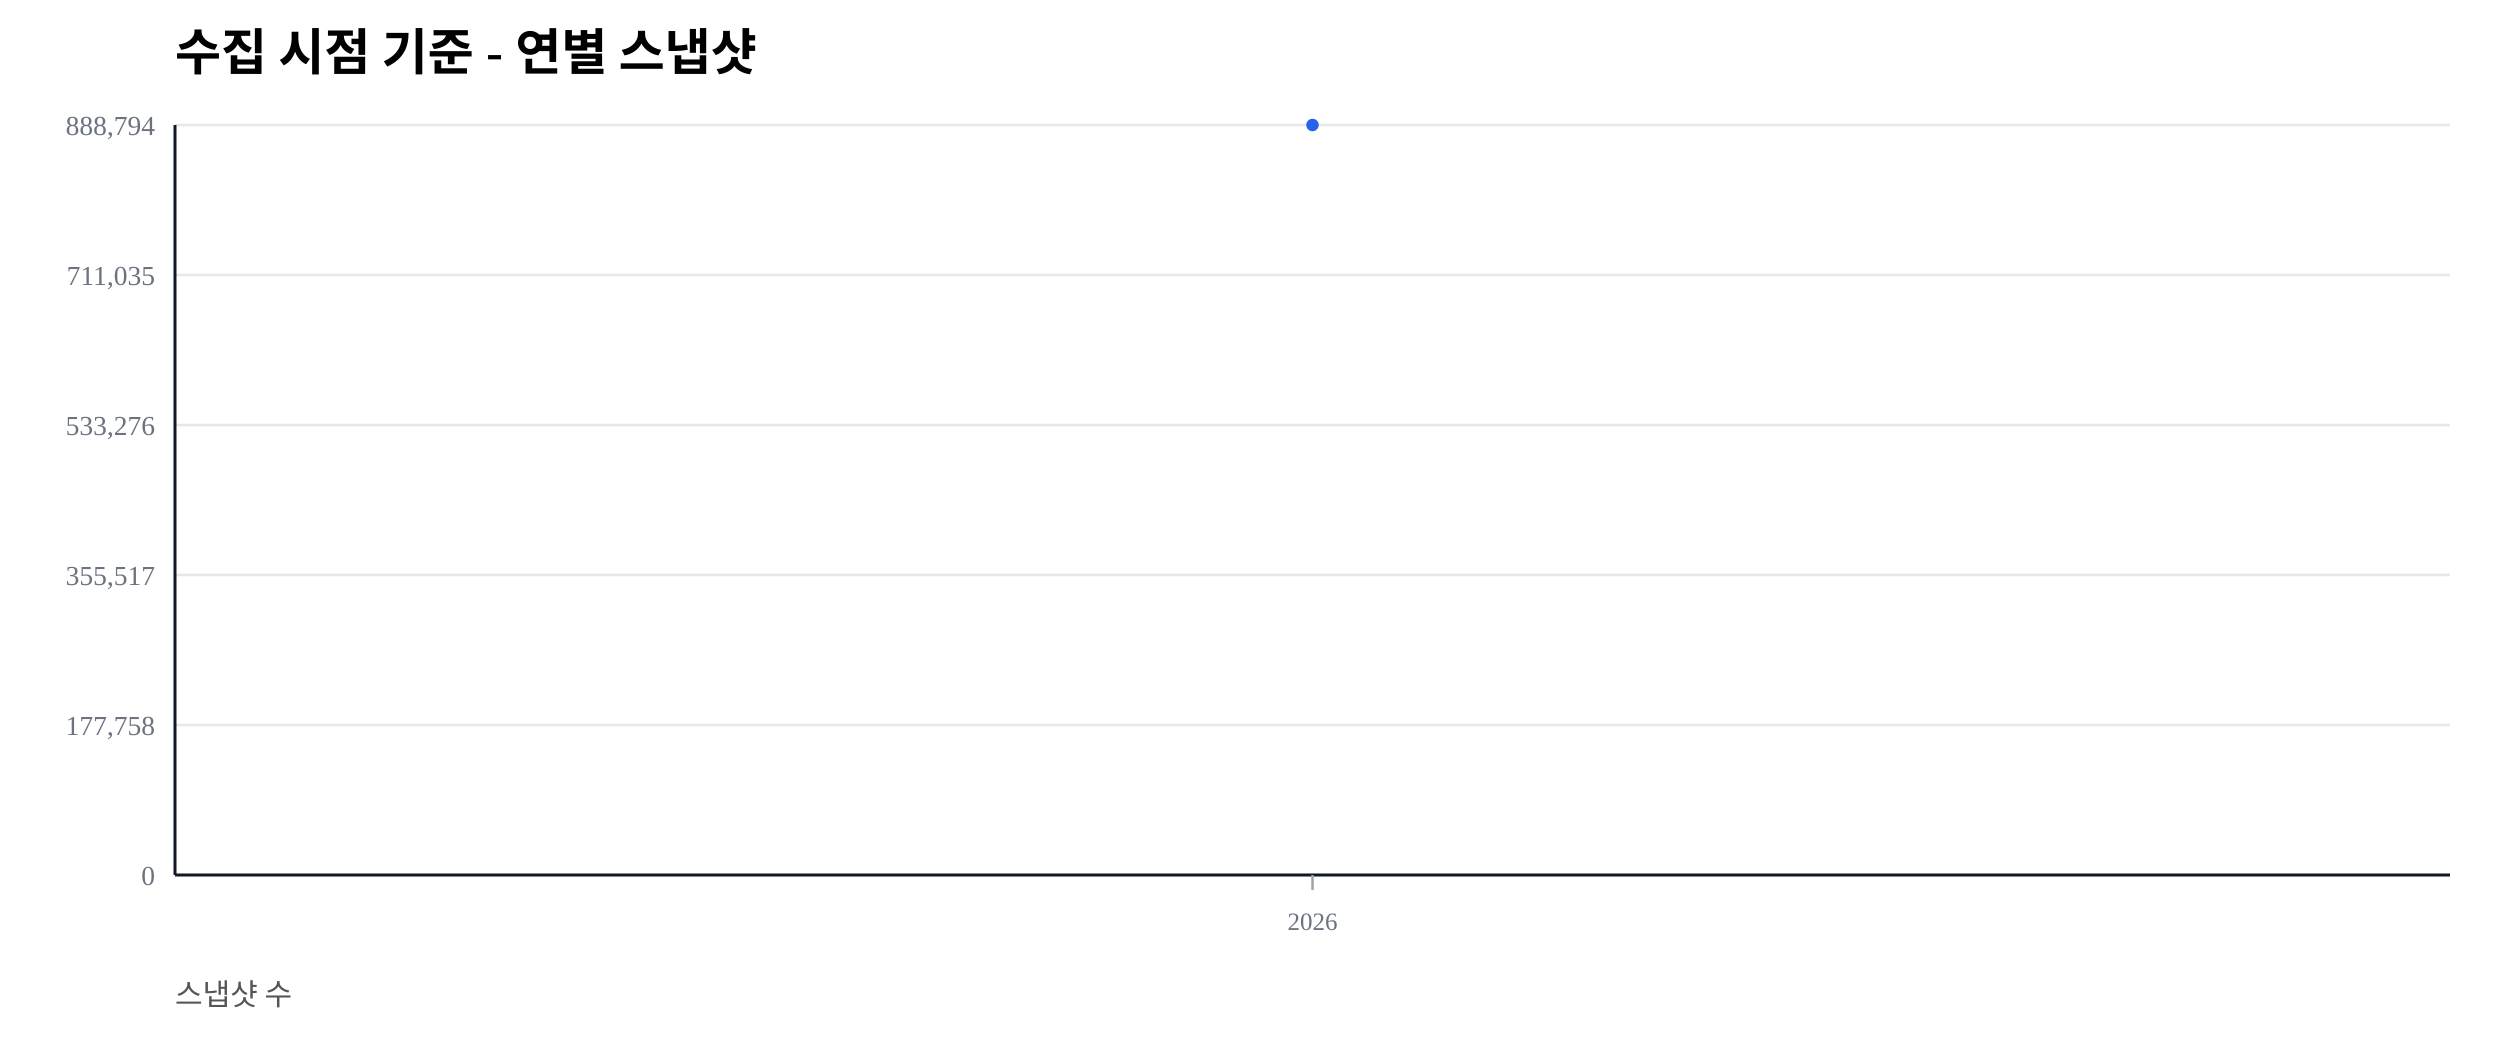
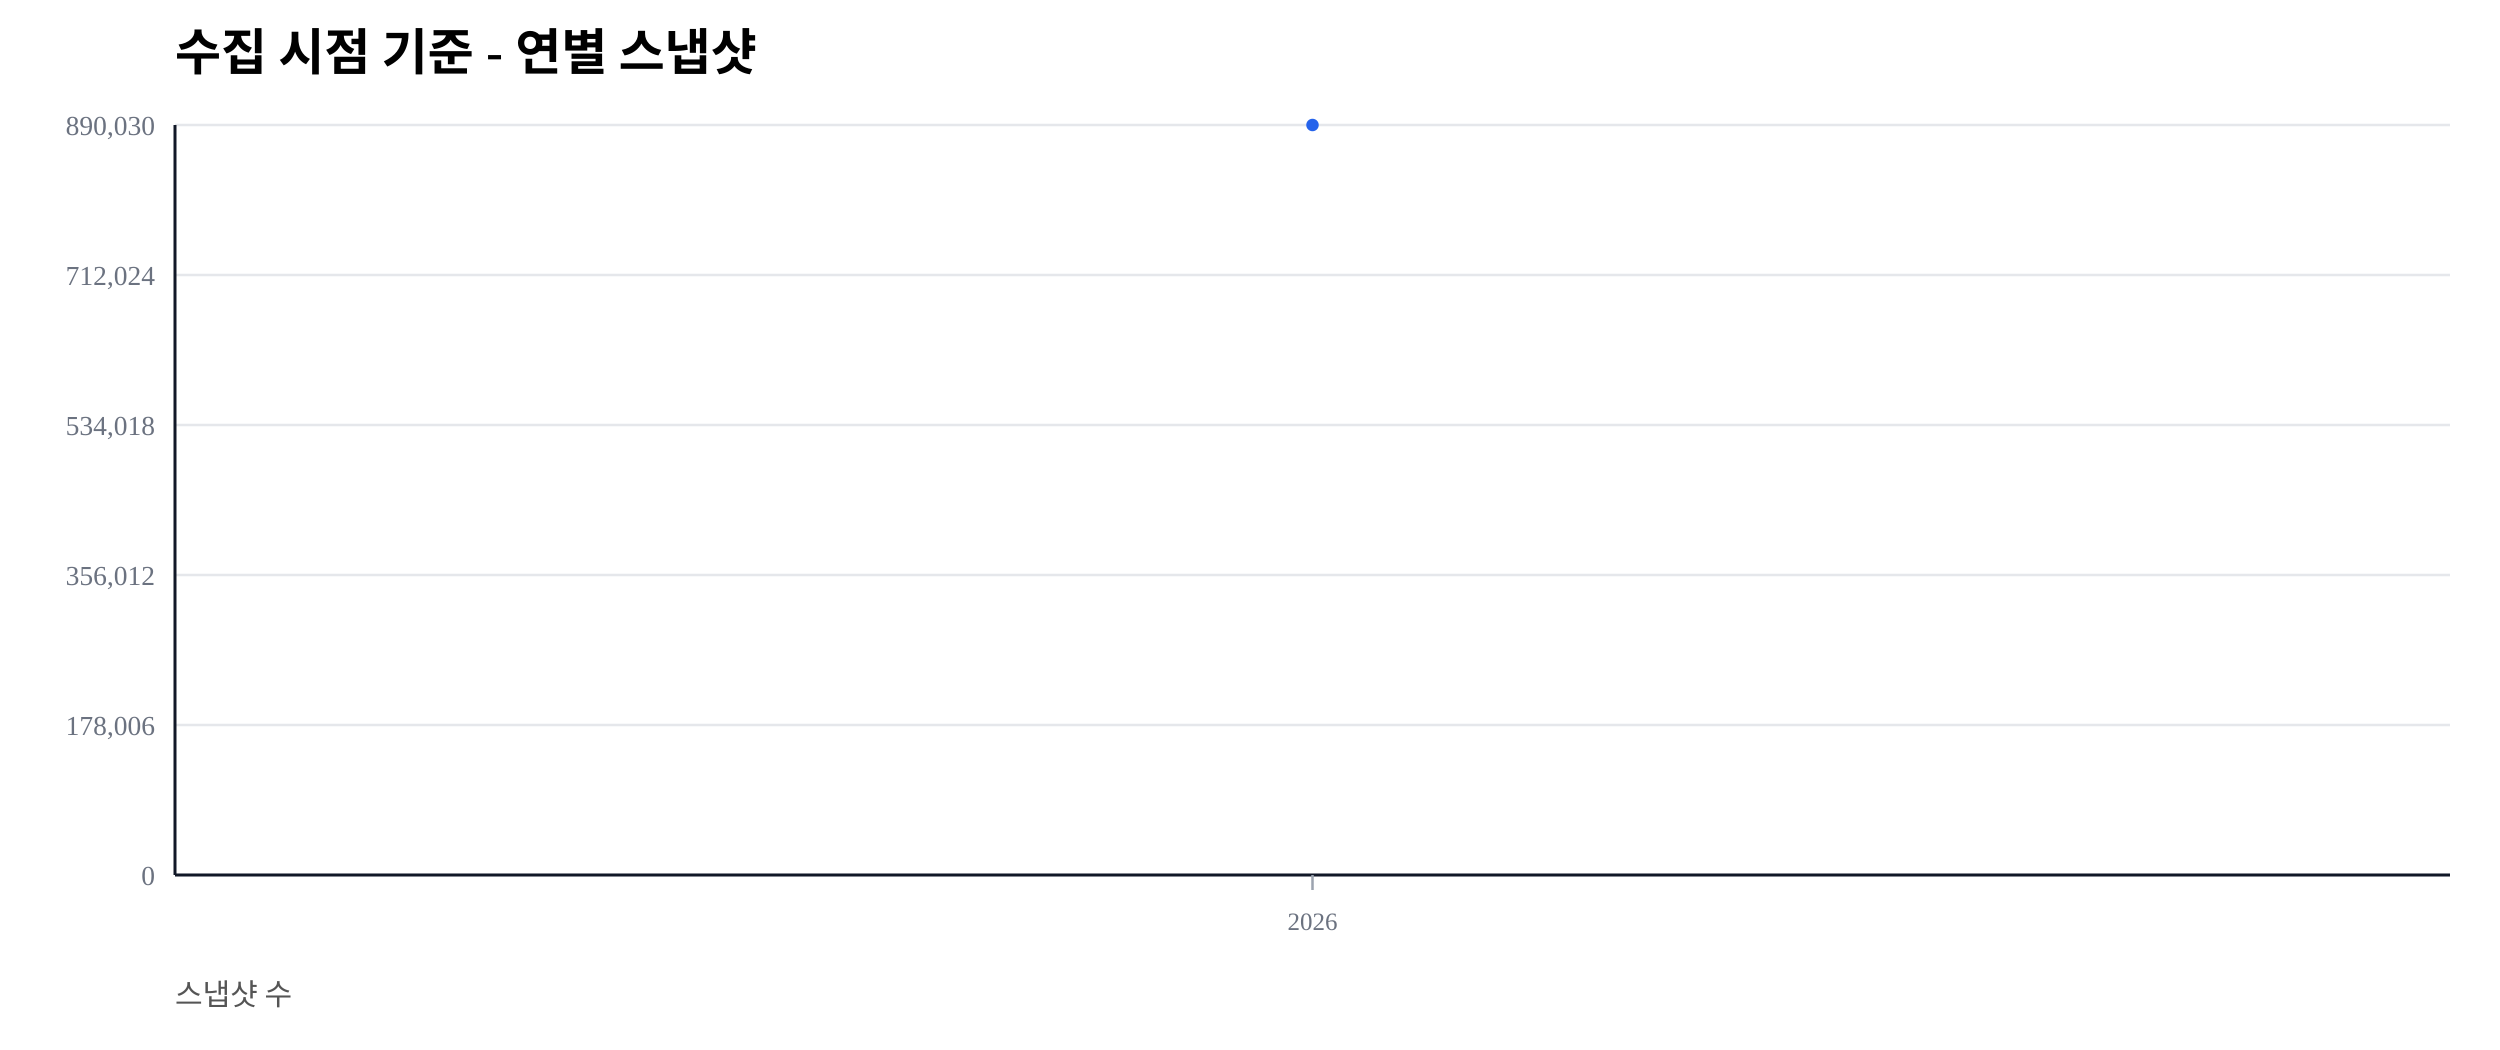
<svg xmlns="http://www.w3.org/2000/svg" width="1000" height="420" viewBox="0 0 1000 420">
  <rect width="100%" height="100%" fill="#ffffff" />
  <text x="70" y="28" font-size="20" font-weight="600">수집 시점 기준 - 연별 스냅샷</text>
  <text x="70" y="402" font-size="12" fill="#555">스냅샷 수</text>
  <line x1="70" y1="350.00" x2="980" y2="350.00" stroke="#e5e7eb" stroke-width="1" />
  <text x="62" y="354.00" font-size="11" fill="#6b7280" text-anchor="end">0</text>
  <line x1="70" y1="290.00" x2="980" y2="290.00" stroke="#e5e7eb" stroke-width="1" />
-   <text x="62" y="294.00" font-size="11" fill="#6b7280" text-anchor="end">177,758</text>
+   <text x="62" y="294.00" font-size="11" fill="#6b7280" text-anchor="end">178,006</text>
  <line x1="70" y1="230.00" x2="980" y2="230.00" stroke="#e5e7eb" stroke-width="1" />
-   <text x="62" y="234.00" font-size="11" fill="#6b7280" text-anchor="end">355,517</text>
+   <text x="62" y="234.00" font-size="11" fill="#6b7280" text-anchor="end">356,012</text>
  <line x1="70" y1="170.00" x2="980" y2="170.00" stroke="#e5e7eb" stroke-width="1" />
-   <text x="62" y="174.00" font-size="11" fill="#6b7280" text-anchor="end">533,276</text>
+   <text x="62" y="174.00" font-size="11" fill="#6b7280" text-anchor="end">534,018</text>
  <line x1="70" y1="110.00" x2="980" y2="110.00" stroke="#e5e7eb" stroke-width="1" />
-   <text x="62" y="114.00" font-size="11" fill="#6b7280" text-anchor="end">711,035</text>
+   <text x="62" y="114.00" font-size="11" fill="#6b7280" text-anchor="end">712,024</text>
  <line x1="70" y1="50.00" x2="980" y2="50.00" stroke="#e5e7eb" stroke-width="1" />
-   <text x="62" y="54.00" font-size="11" fill="#6b7280" text-anchor="end">888,794</text>
+   <text x="62" y="54.00" font-size="11" fill="#6b7280" text-anchor="end">890,030</text>
  <line x1="70" y1="350" x2="980" y2="350" stroke="#111827" stroke-width="1.2" />
  <line x1="70" y1="50" x2="70" y2="350" stroke="#111827" stroke-width="1.2" />
  <line x1="525.00" y1="350" x2="525.00" y2="356" stroke="#9ca3af" stroke-width="1" />
  <text x="525.00" y="372" font-size="10" fill="#6b7280" text-anchor="middle">2026</text>
  <polyline fill="none" stroke="#2563eb" stroke-width="2.5" points="525.00,50.00" />
  <circle cx="525.00" cy="50.00" r="2.5" fill="#2563eb" />
</svg>
